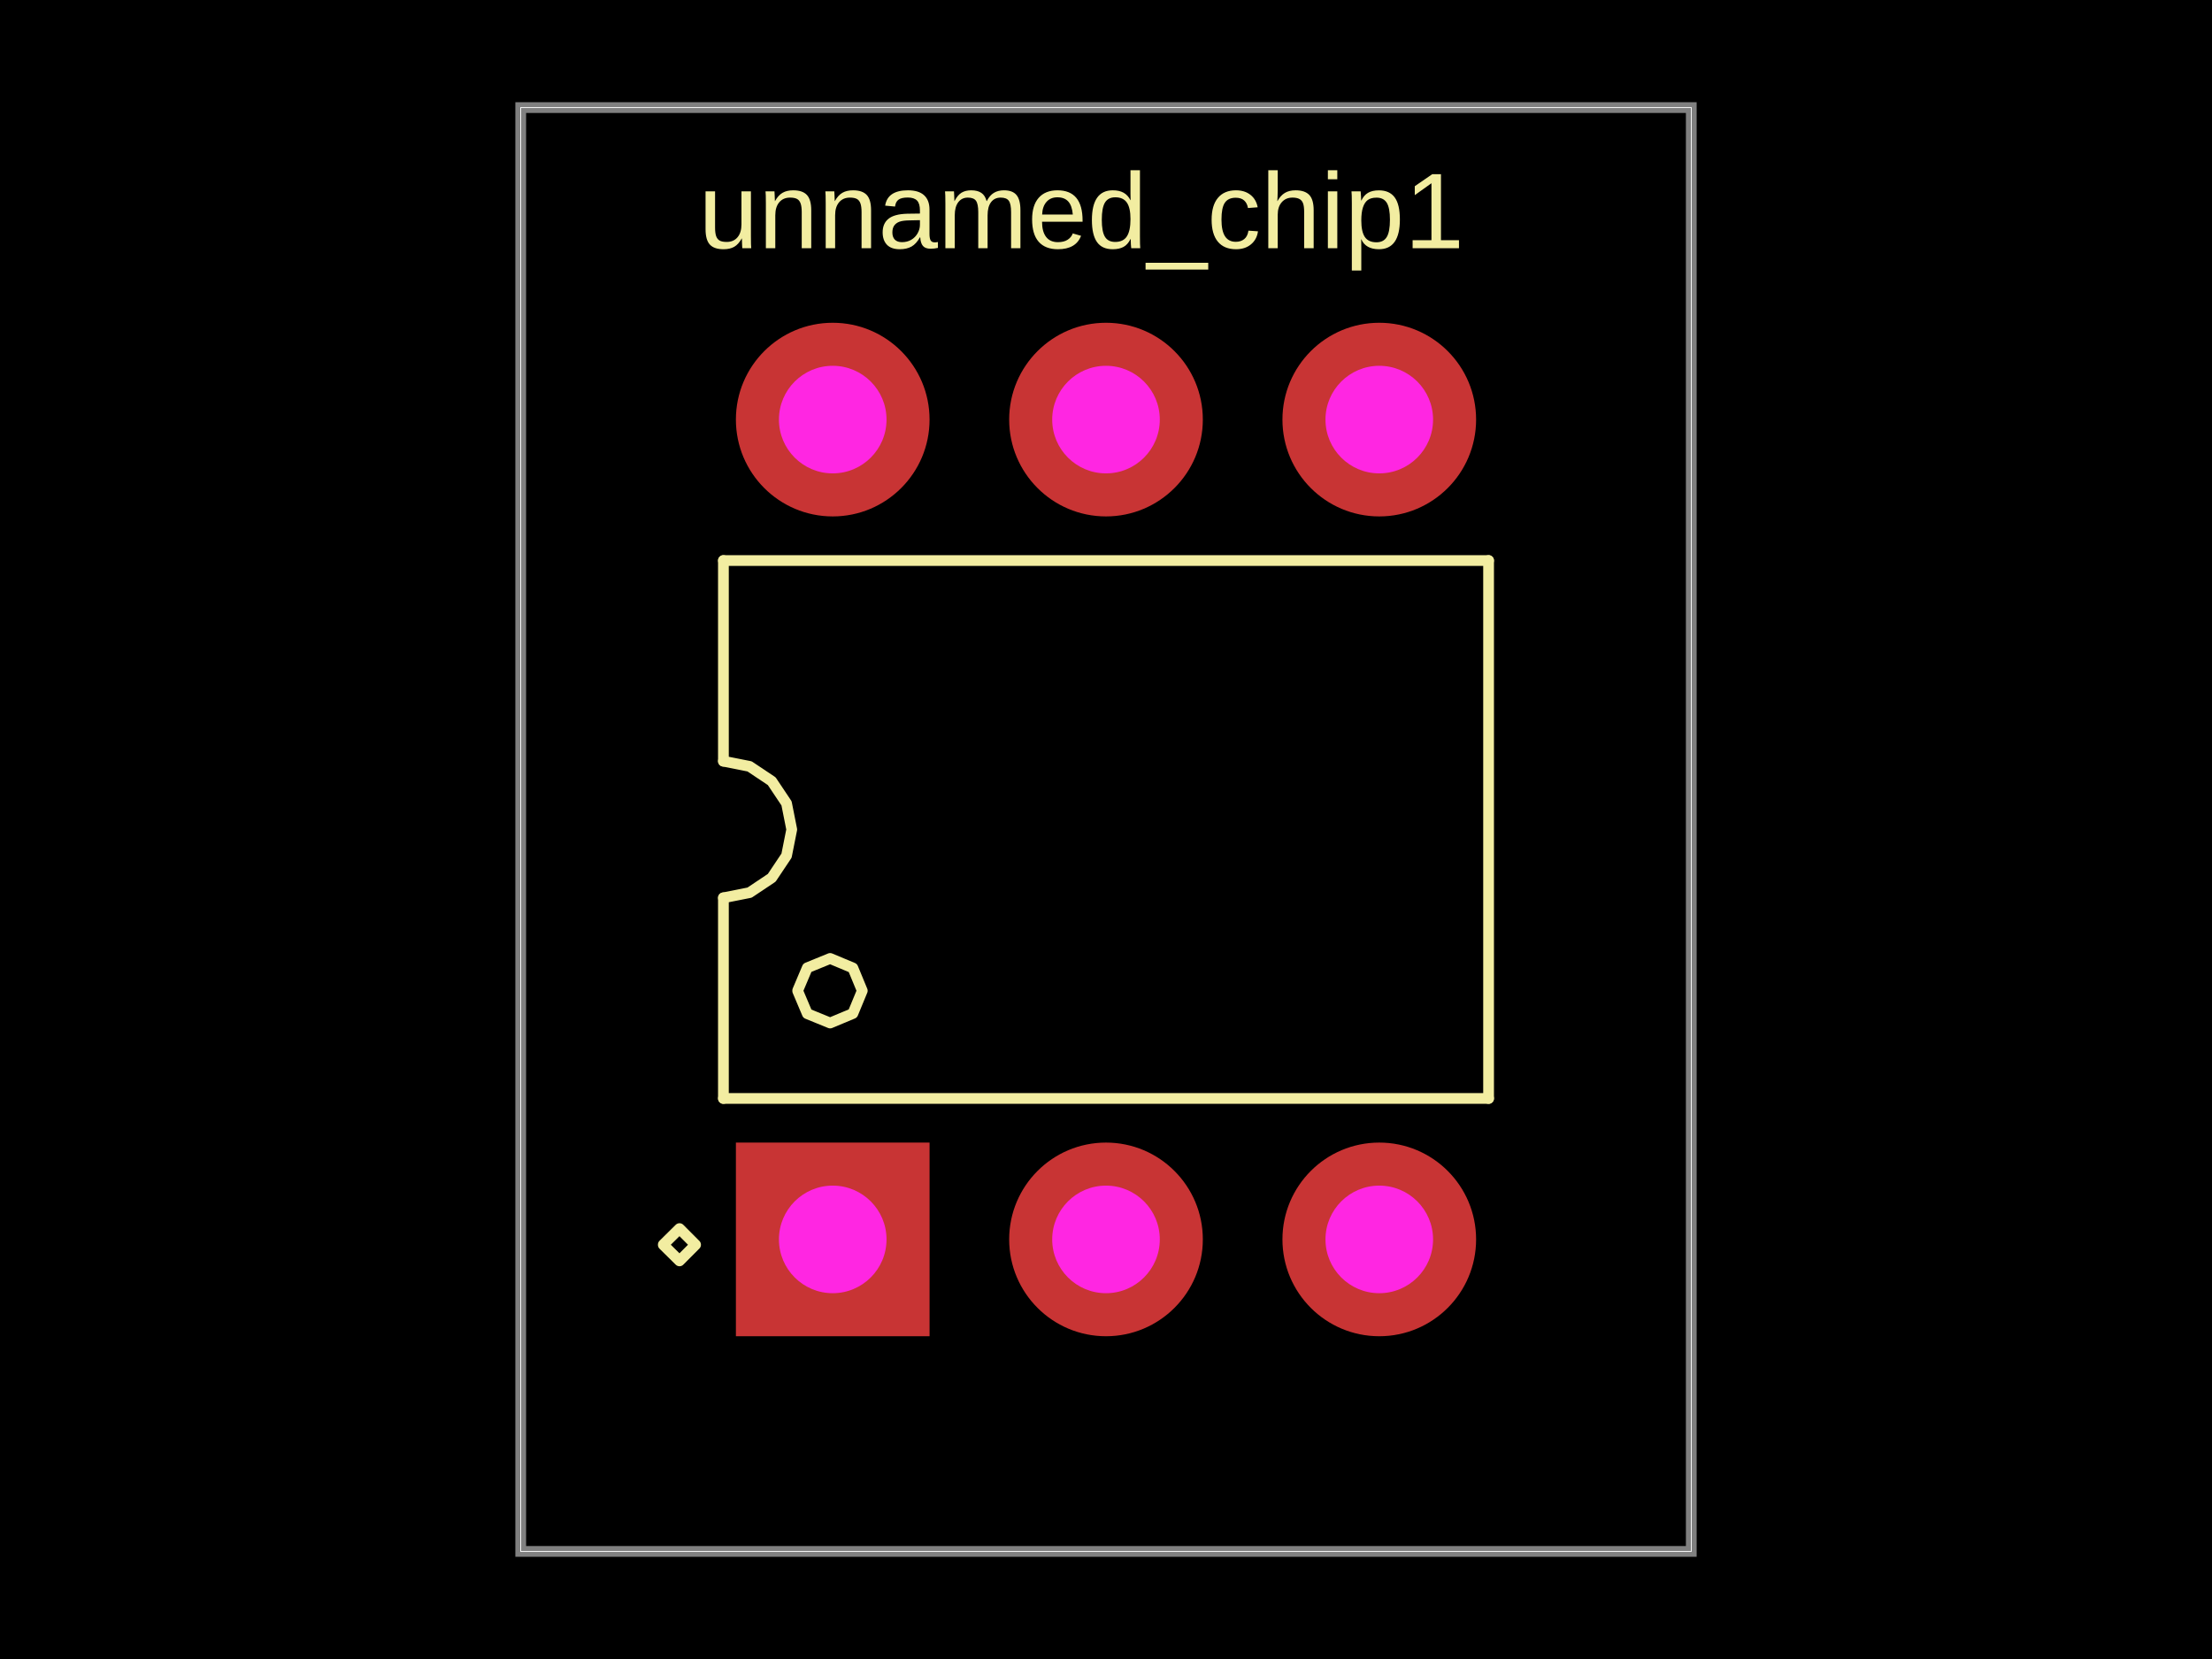
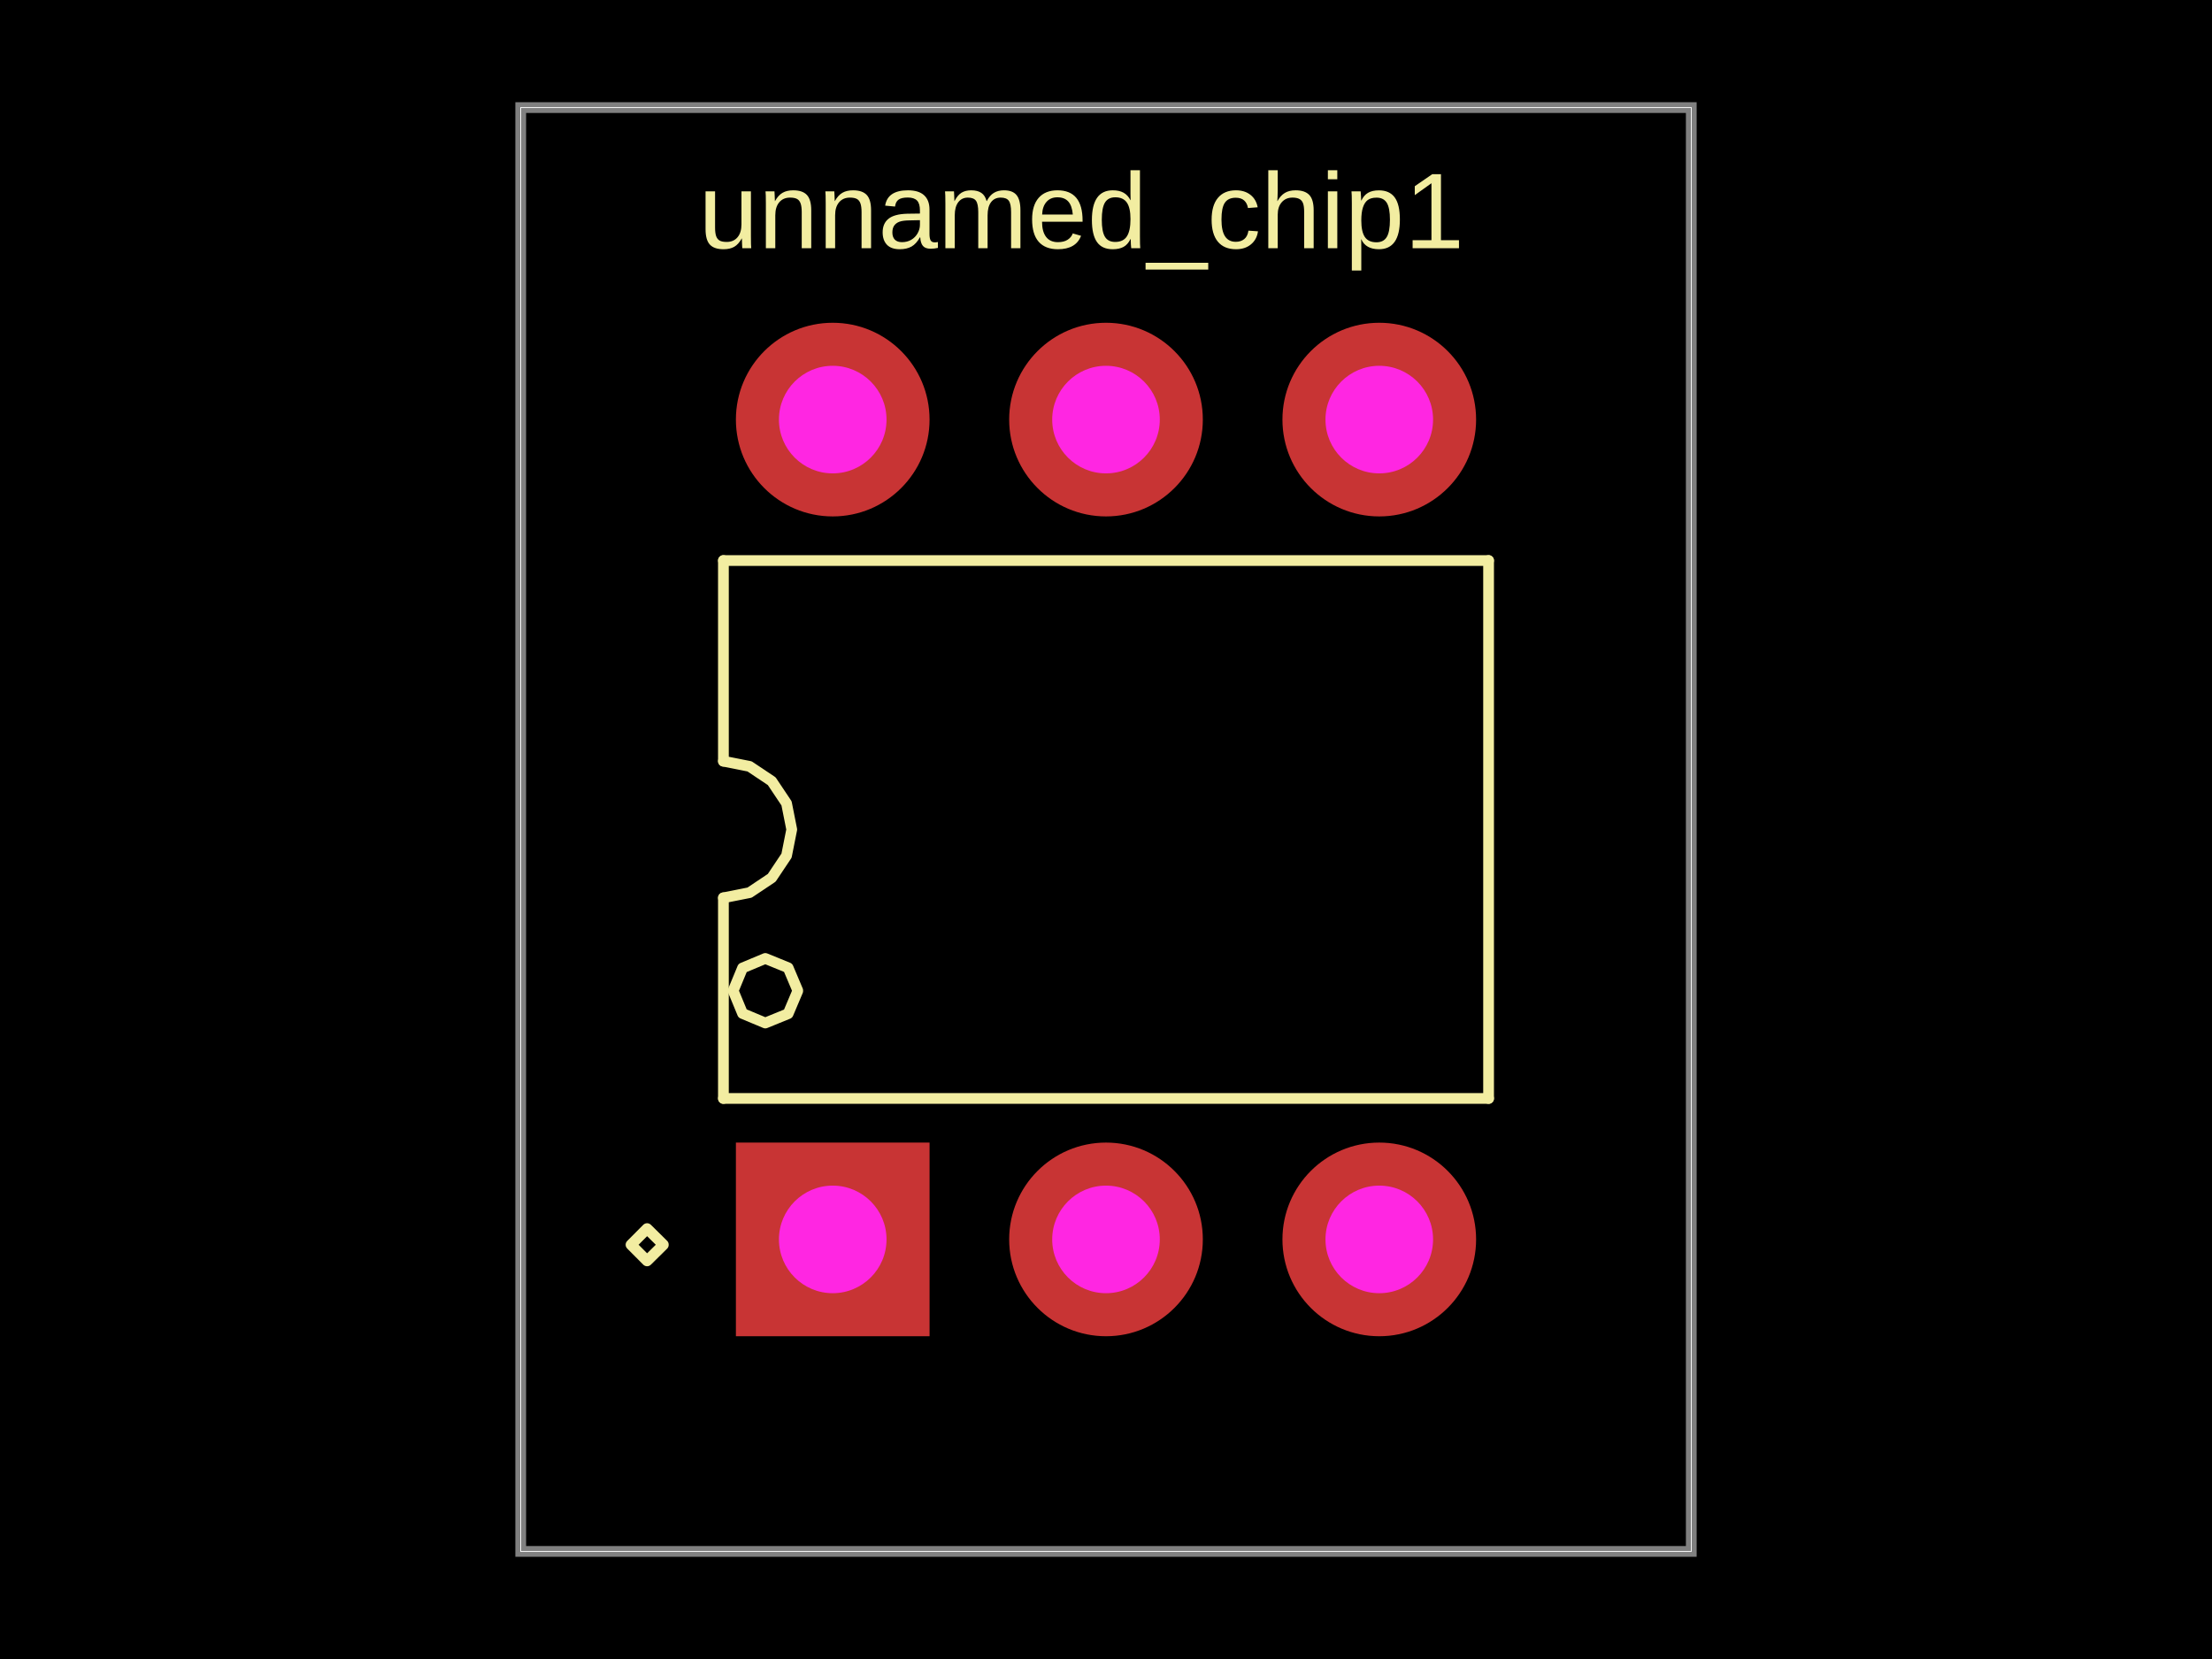
<svg xmlns="http://www.w3.org/2000/svg" width="800" height="600" data-software-used-string="@tscircuit/core@0.0.1537">
  <style />
  <rect class="boundary" x="0" y="0" fill="#000" width="800" height="600" data-type="pcb_background" data-pcb-layer="global" />
  <rect class="pcb-boundary" fill="none" stroke="#fff" stroke-width="0.3" x="188.327" y="38.911" width="423.346" height="522.179" data-type="pcb_boundary" data-pcb-layer="global" />
  <path class="pcb-board" d="M 188.327 561.089 L 611.673 561.089 L 611.673 38.911 L 188.327 38.911 Z" fill="none" stroke="rgba(255, 255, 255, 0.5)" stroke-width="3.891" data-type="pcb_board" data-pcb-layer="board" />
  <path class="pcb-silkscreen pcb-silkscreen-top" d="M 261.634 275.292 L 261.634 202.724" fill="none" stroke="#f2eda1" stroke-width="3.891" stroke-linecap="round" stroke-linejoin="round" data-pcb-component-id="pcb_component_0" data-pcb-silkscreen-path-id="pcb_silkscreen_path_0" data-type="pcb_silkscreen_path" data-pcb-layer="top" />
  <path class="pcb-silkscreen pcb-silkscreen-top" d="M 261.634 324.708 L 261.634 397.276" fill="none" stroke="#f2eda1" stroke-width="3.891" stroke-linecap="round" stroke-linejoin="round" data-pcb-component-id="pcb_component_0" data-pcb-silkscreen-path-id="pcb_silkscreen_path_1" data-type="pcb_silkscreen_path" data-pcb-layer="top" />
  <path class="pcb-silkscreen pcb-silkscreen-top" d="M 538.366 202.724 L 538.366 397.276" fill="none" stroke="#f2eda1" stroke-width="3.891" stroke-linecap="round" stroke-linejoin="round" data-pcb-component-id="pcb_component_0" data-pcb-silkscreen-path-id="pcb_silkscreen_path_2" data-type="pcb_silkscreen_path" data-pcb-layer="top" />
  <path class="pcb-silkscreen pcb-silkscreen-top" d="M 261.634 202.724 L 538.366 202.724" fill="none" stroke="#f2eda1" stroke-width="3.891" stroke-linecap="round" stroke-linejoin="round" data-pcb-component-id="pcb_component_0" data-pcb-silkscreen-path-id="pcb_silkscreen_path_3" data-type="pcb_silkscreen_path" data-pcb-layer="top" />
  <path class="pcb-silkscreen pcb-silkscreen-top" d="M 261.634 397.276 L 538.366 397.276" fill="none" stroke="#f2eda1" stroke-width="3.891" stroke-linecap="round" stroke-linejoin="round" data-pcb-component-id="pcb_component_0" data-pcb-silkscreen-path-id="pcb_silkscreen_path_4" data-type="pcb_silkscreen_path" data-pcb-layer="top" />
  <path class="pcb-silkscreen pcb-silkscreen-top" d="M 261.634 324.708 L 271.09 322.827 L 279.106 317.471 L 284.462 309.455 L 286.342 300 L 284.462 290.545 L 279.106 282.529 L 271.09 277.173 L 261.634 275.292" fill="none" stroke="#f2eda1" stroke-width="3.891" stroke-linecap="round" stroke-linejoin="round" data-pcb-component-id="pcb_component_0" data-pcb-silkscreen-path-id="pcb_silkscreen_path_5" data-type="pcb_silkscreen_path" data-pcb-layer="top" />
-   <path class="pcb-silkscreen pcb-silkscreen-top" d="M 288.506 358.41 L 291.977 366.618 L 300.228 369.984 L 308.45 366.548 L 311.852 358.311 L 308.45 350.075 L 300.228 346.638 L 291.977 350.005 L 288.506 358.212" fill="none" stroke="#f2eda1" stroke-width="3.891" stroke-linecap="round" stroke-linejoin="round" data-pcb-component-id="pcb_component_0" data-pcb-silkscreen-path-id="pcb_silkscreen_path_6" data-type="pcb_silkscreen_path" data-pcb-layer="top" />
-   <path class="pcb-silkscreen pcb-silkscreen-top" d="M 239.891 450.226 L 245.753 456.013 L 251.565 450.176 L 245.753 444.339 L 239.891 450.127" fill="none" stroke="#f2eda1" stroke-width="3.891" stroke-linecap="round" stroke-linejoin="round" data-pcb-component-id="pcb_component_0" data-pcb-silkscreen-path-id="pcb_silkscreen_path_7" data-type="pcb_silkscreen_path" data-pcb-layer="top" />
+   <path class="pcb-silkscreen pcb-silkscreen-top" d="M 288.506 358.41 L 285.035 366.618 L 276.784 369.984 L 268.562 366.548 L 265.16 358.311 L 268.562 350.075 L 276.784 346.638 L 285.035 350.005 L 288.506 358.212" fill="none" stroke="#f2eda1" stroke-width="3.891" stroke-linecap="round" stroke-linejoin="round" data-pcb-component-id="pcb_component_0" data-pcb-silkscreen-path-id="pcb_silkscreen_path_6" data-type="pcb_silkscreen_path" data-pcb-layer="top" />
+   <path class="pcb-silkscreen pcb-silkscreen-top" d="M 239.891 450.226 L 234.029 456.013 L 228.217 450.176 L 234.029 444.339 L 239.891 450.127" fill="none" stroke="#f2eda1" stroke-width="3.891" stroke-linecap="round" stroke-linejoin="round" data-pcb-component-id="pcb_component_0" data-pcb-silkscreen-path-id="pcb_silkscreen_path_7" data-type="pcb_silkscreen_path" data-pcb-layer="top" />
  <text x="0" y="0" dx="0" dy="0" fill="#f2eda1" font-family="Arial, sans-serif" font-size="38.911" text-anchor="middle" dominant-baseline="central" transform="matrix(1,0,0,1,391.1051,76.27232)" class="pcb-silkscreen-text pcb-silkscreen-top" data-pcb-silkscreen-text-id="pcb_silkscreen_text_0" stroke="none" data-type="pcb_silkscreen_text" data-pcb-layer="top">unnamed_chip1</text>
  <g data-type="pcb_plated_hole" data-pcb-layer="through" data-pad-name="unnamed_chip1.A">
    <rect class="pcb-hole-outer-pad" fill="rgb(200, 52, 52)" x="-35.019" y="-35.019" width="70.039" height="70.039" transform="translate(301.1673 448.2491) rotate(-90)" data-type="pcb_plated_hole" data-pcb-layer="top" />
    <rect class="pcb-hole-inner" fill="#FF26E2" x="-19.455" y="-19.455" width="38.91" height="38.91" rx="19.455" ry="19.455" transform="translate(301.1673 448.2491) rotate(-90)" data-type="pcb_plated_hole_drill" data-pcb-layer="drill" />
  </g>
  <g data-type="pcb_plated_hole" data-pcb-layer="through" data-pad-name="unnamed_chip1.K">
    <circle class="pcb-hole-outer" fill="rgb(200, 52, 52)" cx="400" cy="448.249" r="35.019" data-type="pcb_plated_hole" data-pcb-layer="top" />
    <circle class="pcb-hole-inner" fill="#FF26E2" cx="400" cy="448.249" r="19.455" data-type="pcb_plated_hole_drill" data-pcb-layer="drill" />
  </g>
  <g data-type="pcb_plated_hole" data-pcb-layer="through" data-pad-name="unnamed_chip1.NC">
    <circle class="pcb-hole-outer" fill="rgb(200, 52, 52)" cx="498.833" cy="448.249" r="35.019" data-type="pcb_plated_hole" data-pcb-layer="top" />
    <circle class="pcb-hole-inner" fill="#FF26E2" cx="498.833" cy="448.249" r="19.455" data-type="pcb_plated_hole_drill" data-pcb-layer="drill" />
  </g>
  <g data-type="pcb_plated_hole" data-pcb-layer="through" data-pad-name="unnamed_chip1.T1">
    <circle class="pcb-hole-outer" fill="rgb(200, 52, 52)" cx="301.167" cy="151.751" r="35.019" data-type="pcb_plated_hole" data-pcb-layer="top" />
    <circle class="pcb-hole-inner" fill="#FF26E2" cx="301.167" cy="151.751" r="19.455" data-type="pcb_plated_hole_drill" data-pcb-layer="drill" />
  </g>
  <g data-type="pcb_plated_hole" data-pcb-layer="through" data-pad-name="unnamed_chip1.Substrate">
    <circle class="pcb-hole-outer" fill="rgb(200, 52, 52)" cx="400" cy="151.751" r="35.019" data-type="pcb_plated_hole" data-pcb-layer="top" />
    <circle class="pcb-hole-inner" fill="#FF26E2" cx="400" cy="151.751" r="19.455" data-type="pcb_plated_hole_drill" data-pcb-layer="drill" />
  </g>
  <g data-type="pcb_plated_hole" data-pcb-layer="through" data-pad-name="unnamed_chip1.T2">
    <circle class="pcb-hole-outer" fill="rgb(200, 52, 52)" cx="498.833" cy="151.751" r="35.019" data-type="pcb_plated_hole" data-pcb-layer="top" />
    <circle class="pcb-hole-inner" fill="#FF26E2" cx="498.833" cy="151.751" r="19.455" data-type="pcb_plated_hole_drill" data-pcb-layer="drill" />
  </g>
</svg>
